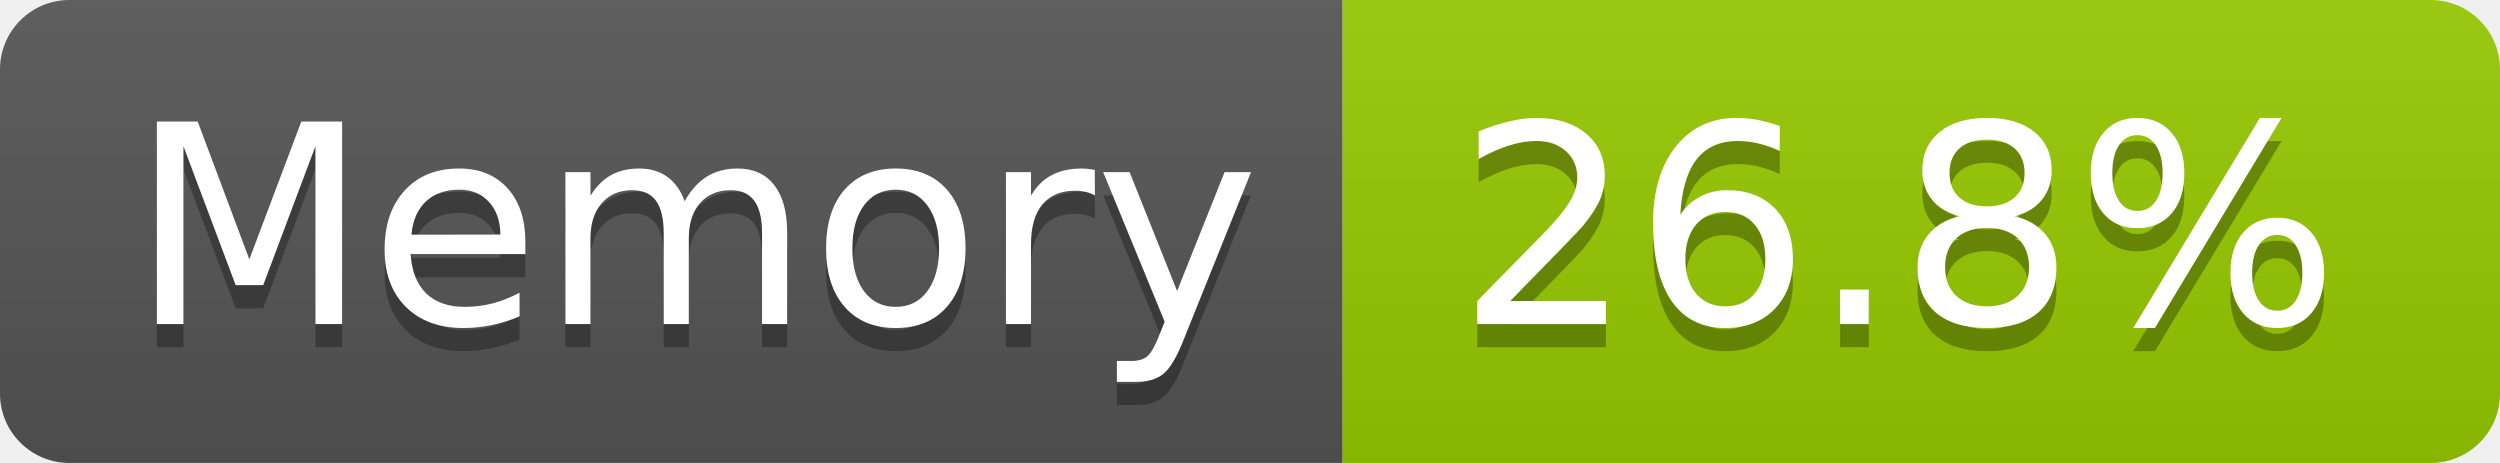
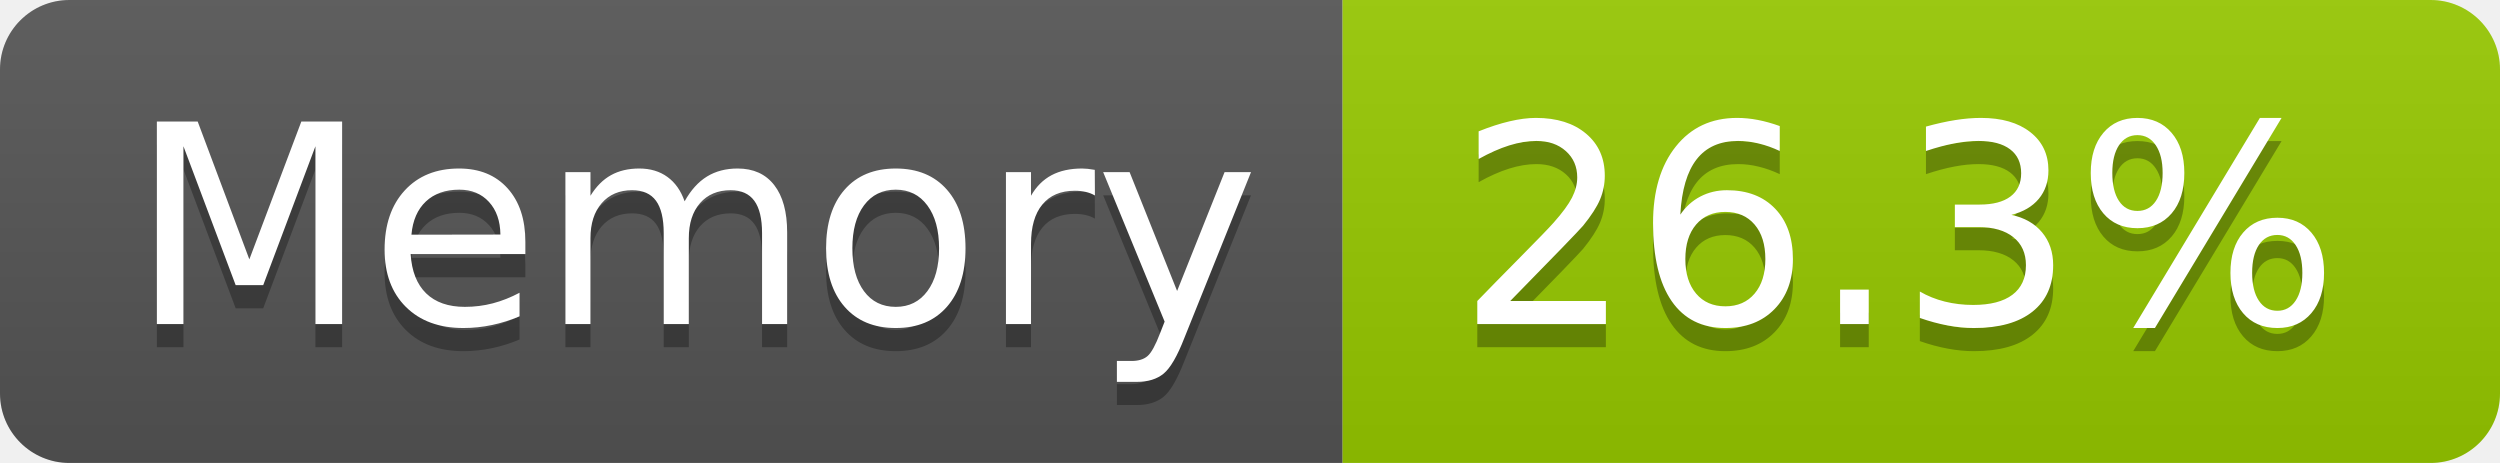
- <svg xmlns="http://www.w3.org/2000/svg" width="108" height="20" role="img" aria-label="Memory: 26.8%">
+ <svg xmlns="http://www.w3.org/2000/svg" width="108" height="20" role="img" aria-label="Memory: 26.3%">
  <linearGradient id="s" x2="0" y2="100%">
    <stop offset="0" stop-color="#bbb" stop-opacity=".1" />
    <stop offset="1" stop-opacity=".1" />
  </linearGradient>
  <clipPath id="r">
    <rect width="108" height="20" rx="3" fill="#fff" />
  </clipPath>
  <g clip-path="url(#r)">
    <rect width="58" height="20" fill="#555" />
    <rect x="58" width="50" height="20" fill="#97ca00" />
    <rect width="108" height="20" fill="url(#s)" />
  </g>
  <g fill="#fff" text-anchor="middle" font-family="Verdana,Geneva,DejaVu Sans,sans-serif" text-rendering="geometricPrecision" font-size="120">
    <text aria-hidden="true" x="300" y="150" fill="#010101" fill-opacity=".3" transform="scale(.1)" textLength="466">Memory</text>
    <text x="300" y="140" transform="scale(.1)" fill="#fff" textLength="466">Memory</text>
-     <text aria-hidden="true" x="820" y="150" fill="#010101" fill-opacity=".3" transform="scale(.1)" textLength="390">26.8%</text>
-     <text x="820" y="140" transform="scale(.1)" fill="#fff" textLength="390">26.8%</text>
+     <text aria-hidden="true" x="820" y="150" fill="#010101" fill-opacity=".3" transform="scale(.1)" textLength="390">26.3%</text>
+     <text x="820" y="140" transform="scale(.1)" fill="#fff" textLength="390">26.3%</text>
  </g>
</svg>
